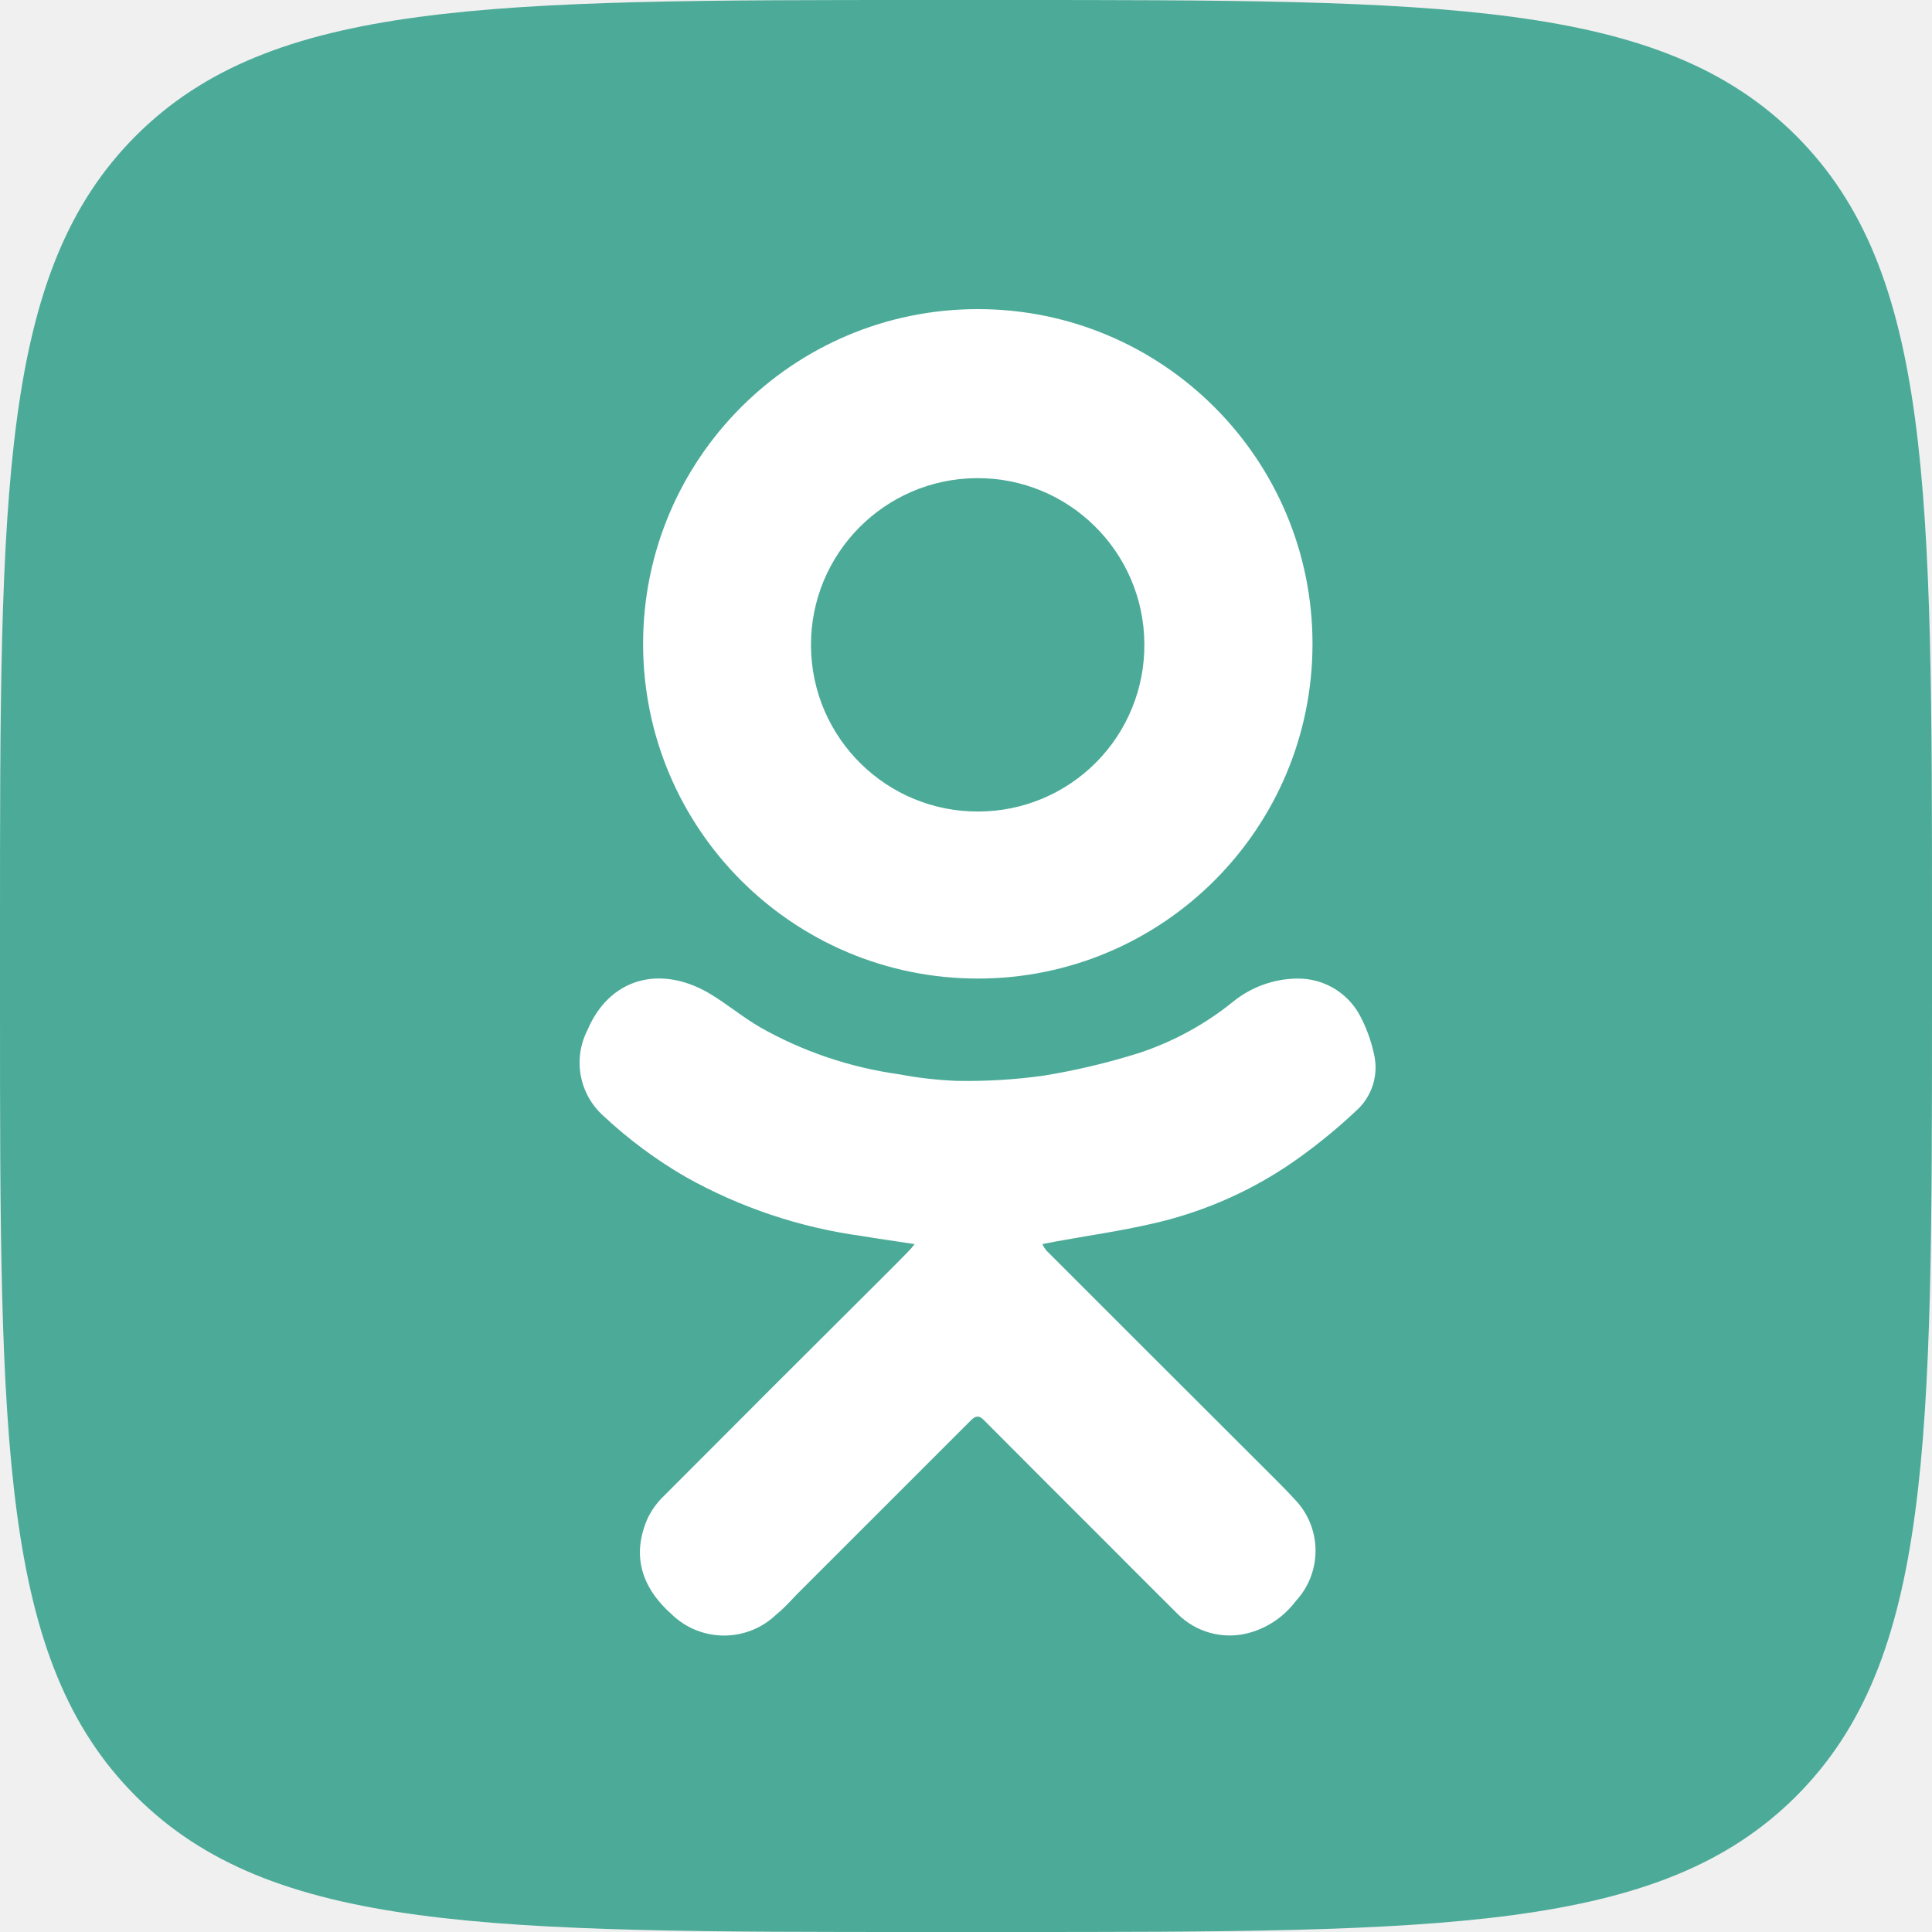
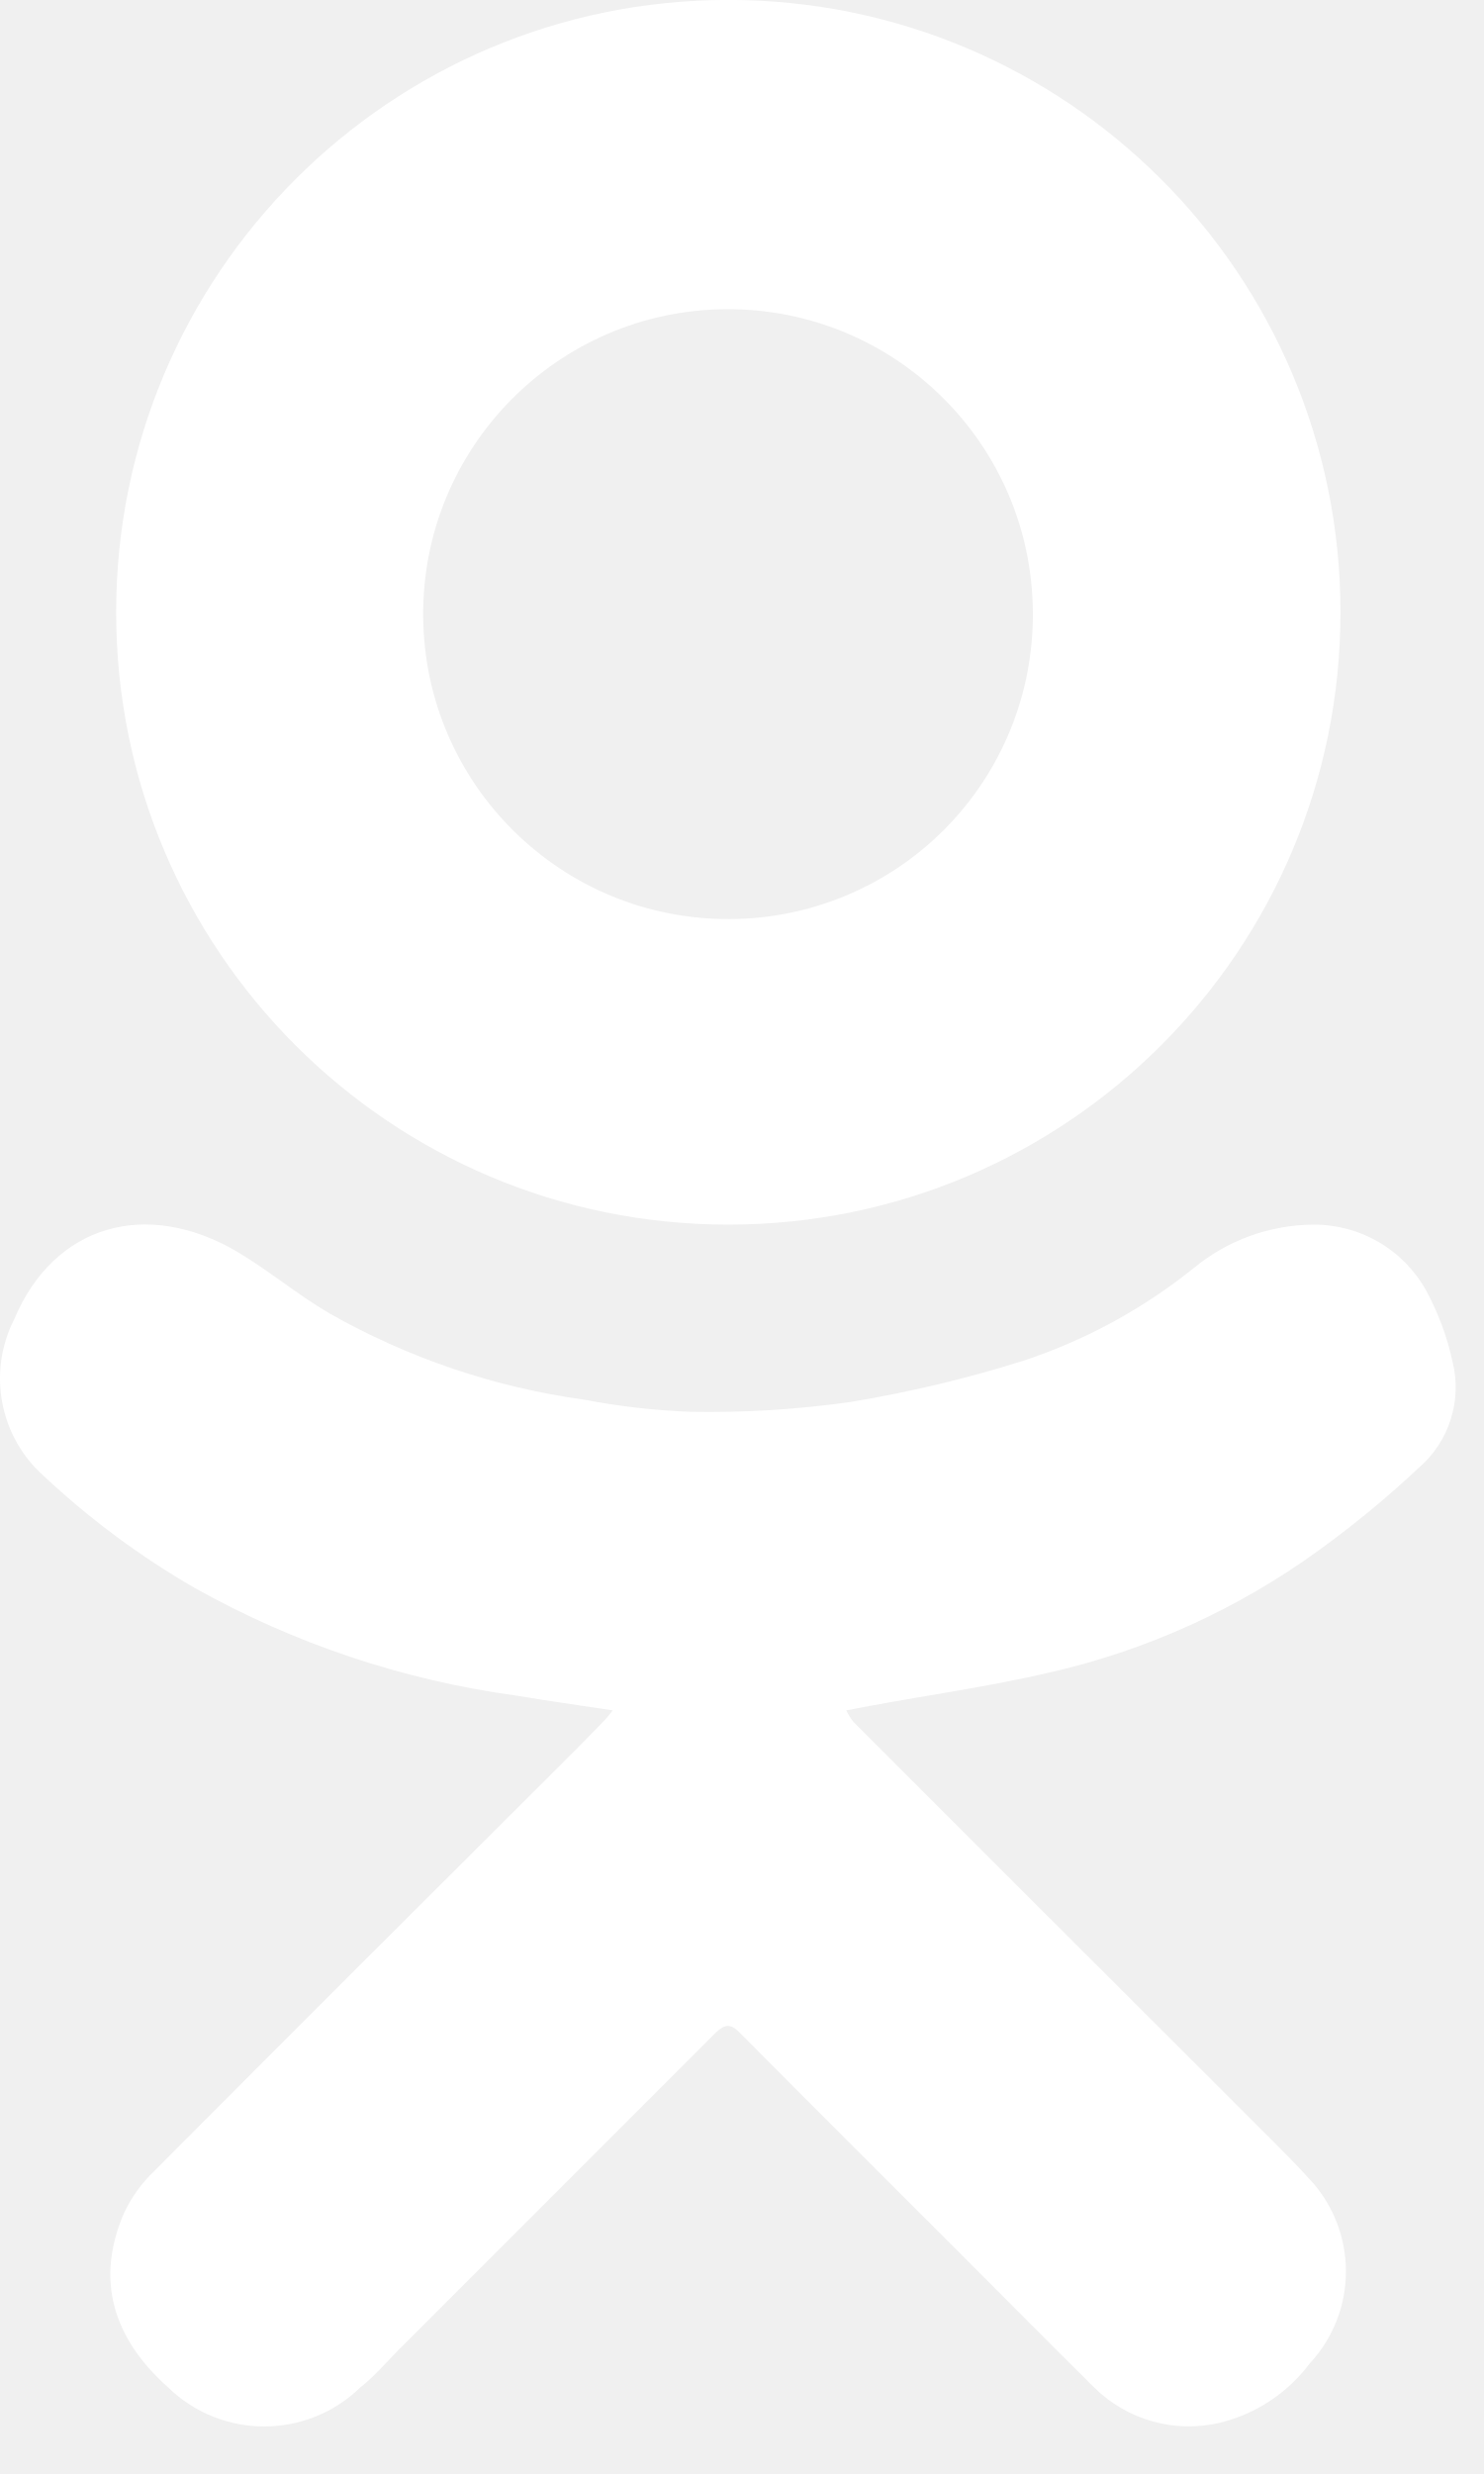
- <svg xmlns="http://www.w3.org/2000/svg" width="50" height="50" fill="none">
-   <path d="M0 24C0 12.686 0 7.03 3.515 3.515 7.029 0 12.686 0 24 0h2c11.314 0 16.97 0 20.485 3.515C50 7.029 50 12.686 50 24v2c0 11.314 0 16.97-3.515 20.485C42.971 50 37.314 50 26 50h-2c-11.314 0-16.97 0-20.485-3.515C0 42.971 0 37.314 0 26v-2z" fill="#4CAB98" />
-   <path d="M23.67 32.197c-.484-.075-.927-.135-1.37-.21a12.856 12.856 0 01-4.546-1.523 11.627 11.627 0 01-2.135-1.583 1.846 1.846 0 01-.42-2.213c.567-1.351 1.876-1.707 3.148-.965.454.267.859.612 1.316.878a10.098 10.098 0 003.598 1.22c.495.094.997.152 1.5.172.761.014 1.521-.032 2.274-.139.826-.136 1.64-.33 2.439-.581a7.699 7.699 0 002.423-1.317 2.686 2.686 0 011.68-.611 1.812 1.812 0 011.603.93c.172.317.299.657.375 1.009a1.502 1.502 0 01-.477 1.5c-.441.415-.909.8-1.399 1.156a10.426 10.426 0 01-3.856 1.748c-.833.192-1.681.312-2.518.465l-.33.064a.935.935 0 00.101.162c1.824 1.825 3.65 3.65 5.478 5.473.326.33.664.653.979.998a1.913 1.913 0 010 2.607 2.251 2.251 0 01-1.28.84 1.906 1.906 0 01-1.763-.495c-.637-.63-1.264-1.264-1.898-1.898-1.043-1.043-2.09-2.086-3.129-3.132-.123-.128-.21-.113-.33 0l-4.502 4.501c-.172.177-.345.376-.532.522a1.95 1.95 0 01-2.72 0c-.784-.698-1.032-1.527-.623-2.469.105-.224.252-.426.431-.596a1806.14 1806.14 0 015.793-5.789c.176-.176.352-.352.525-.532.06-.06.115-.124.165-.192z" fill="#fff" />
-   <path d="M25.31 25.325A8.662 8.662 0 1125.302 8a8.662 8.662 0 01.006 17.325zm4.306-8.663a4.314 4.314 0 10-4.28 4.34 4.302 4.302 0 004.28-4.34z" fill="#fff" />
+ <svg xmlns="http://www.w3.org/2000/svg" width="21" height="35" fill="none">
+   <path d="M8.67 24.197c-.484-.075-.927-.135-1.37-.21a12.856 12.856 0 01-4.546-1.523 11.627 11.627 0 01-2.135-1.583 1.846 1.846 0 01-.42-2.213c.567-1.351 1.876-1.707 3.148-.965.454.267.859.612 1.316.878a10.098 10.098 0 003.598 1.22c.495.094.997.152 1.5.172.761.014 1.521-.032 2.274-.139.826-.136 1.64-.33 2.439-.581a7.699 7.699 0 002.423-1.317 2.686 2.686 0 011.68-.611 1.812 1.812 0 011.603.93c.172.317.299.657.375 1.009a1.502 1.502 0 01-.477 1.5c-.441.415-.909.8-1.399 1.156a10.426 10.426 0 01-3.856 1.748c-.833.192-1.681.312-2.518.466l-.33.063a.935.935 0 00.101.162c1.824 1.825 3.65 3.65 5.478 5.473.326.33.664.653.979.998a1.913 1.913 0 010 2.607 2.251 2.251 0 01-1.28.84 1.906 1.906 0 01-1.763-.495c-.637-.63-1.264-1.264-1.898-1.898-1.043-1.043-2.09-2.086-3.129-3.132-.123-.128-.21-.113-.33 0l-4.502 4.501c-.172.177-.345.376-.532.522a1.951 1.951 0 01-2.72 0c-.784-.698-1.032-1.527-.623-2.469.105-.224.252-.426.431-.596 1.929-1.936 3.86-3.865 5.793-5.789.176-.176.352-.352.525-.532.06-.06.115-.124.165-.192z" fill="#fff" />
+   <path d="M10.31 17.325a8.663 8.663 0 11-.007-17.326 8.663 8.663 0 01.006 17.326zm4.306-8.663a4.314 4.314 0 10-4.28 4.34 4.302 4.302 0 004.28-4.34z" fill="#fff" />
</svg>
